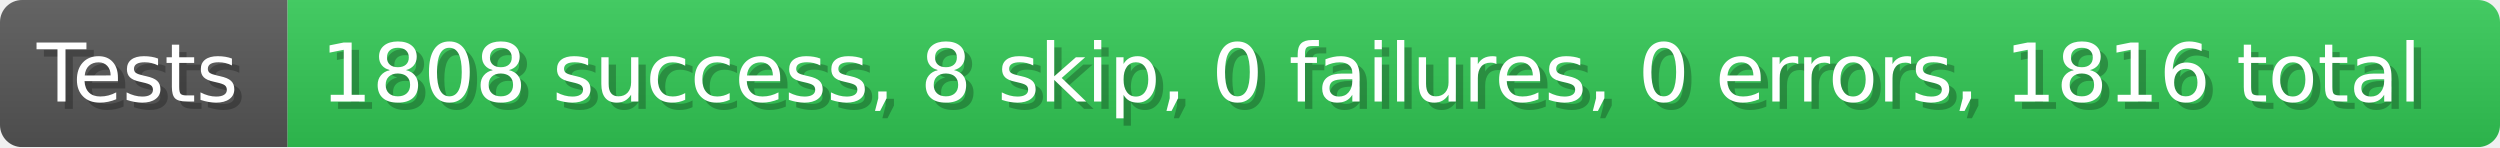
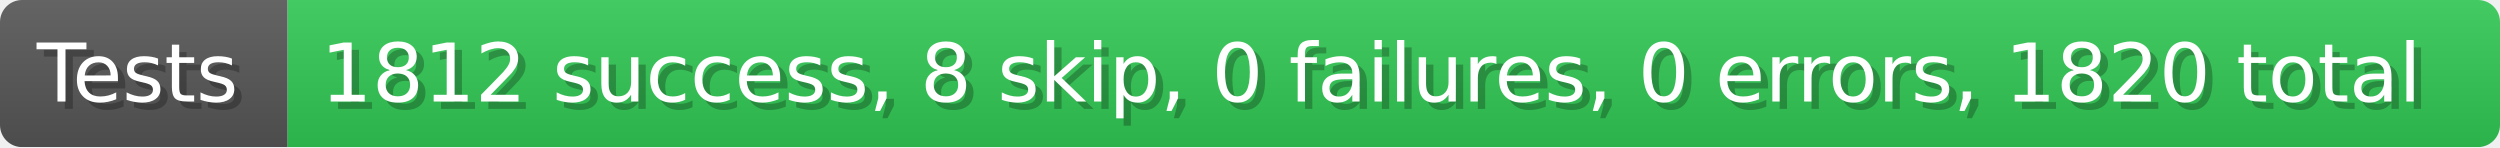
- <svg xmlns="http://www.w3.org/2000/svg" width="339.9" height="20" viewBox="0 0 3399 200" role="img" aria-label="Tests: 1808 success, 8 skip, 0 failures, 0 errors, 1816 total">
+ <svg xmlns="http://www.w3.org/2000/svg" width="339.9" height="20" viewBox="0 0 3399 200" role="img" aria-label="Tests: 1812 success, 8 skip, 0 failures, 0 errors, 1820 total">
  <linearGradient id="a" x2="0" y2="100%">
    <stop offset="0" stop-opacity=".1" stop-color="#EEE" />
    <stop offset="1" stop-opacity=".1" />
  </linearGradient>
  <mask id="m">
    <rect width="3399" height="200" rx="30" fill="#FFF" />
  </mask>
  <g mask="url(#m)">
    <rect width="391" height="200" fill="#555" />
    <rect width="3008" height="200" fill="#31c653" x="391" />
    <rect width="3399" height="200" fill="url(#a)" />
  </g>
  <g aria-hidden="true" fill="#fff" text-anchor="start" font-family="Verdana,DejaVu Sans,sans-serif" font-size="110">
    <text x="60" y="148" textLength="291" fill="#000" opacity="0.25">Tests</text>
    <text x="50" y="138" textLength="291">Tests</text>
-     <text x="446" y="148" textLength="2908" fill="#000" opacity="0.25">1808 success, 8 skip, 0 failures, 0 errors, 1816 total</text>
-     <text x="436" y="138" textLength="2908">1808 success, 8 skip, 0 failures, 0 errors, 1816 total</text>
+     <text x="446" y="148" textLength="2908" fill="#000" opacity="0.25">1812 success, 8 skip, 0 failures, 0 errors, 1820 total</text>
+     <text x="436" y="138" textLength="2908">1812 success, 8 skip, 0 failures, 0 errors, 1820 total</text>
  </g>
</svg>
